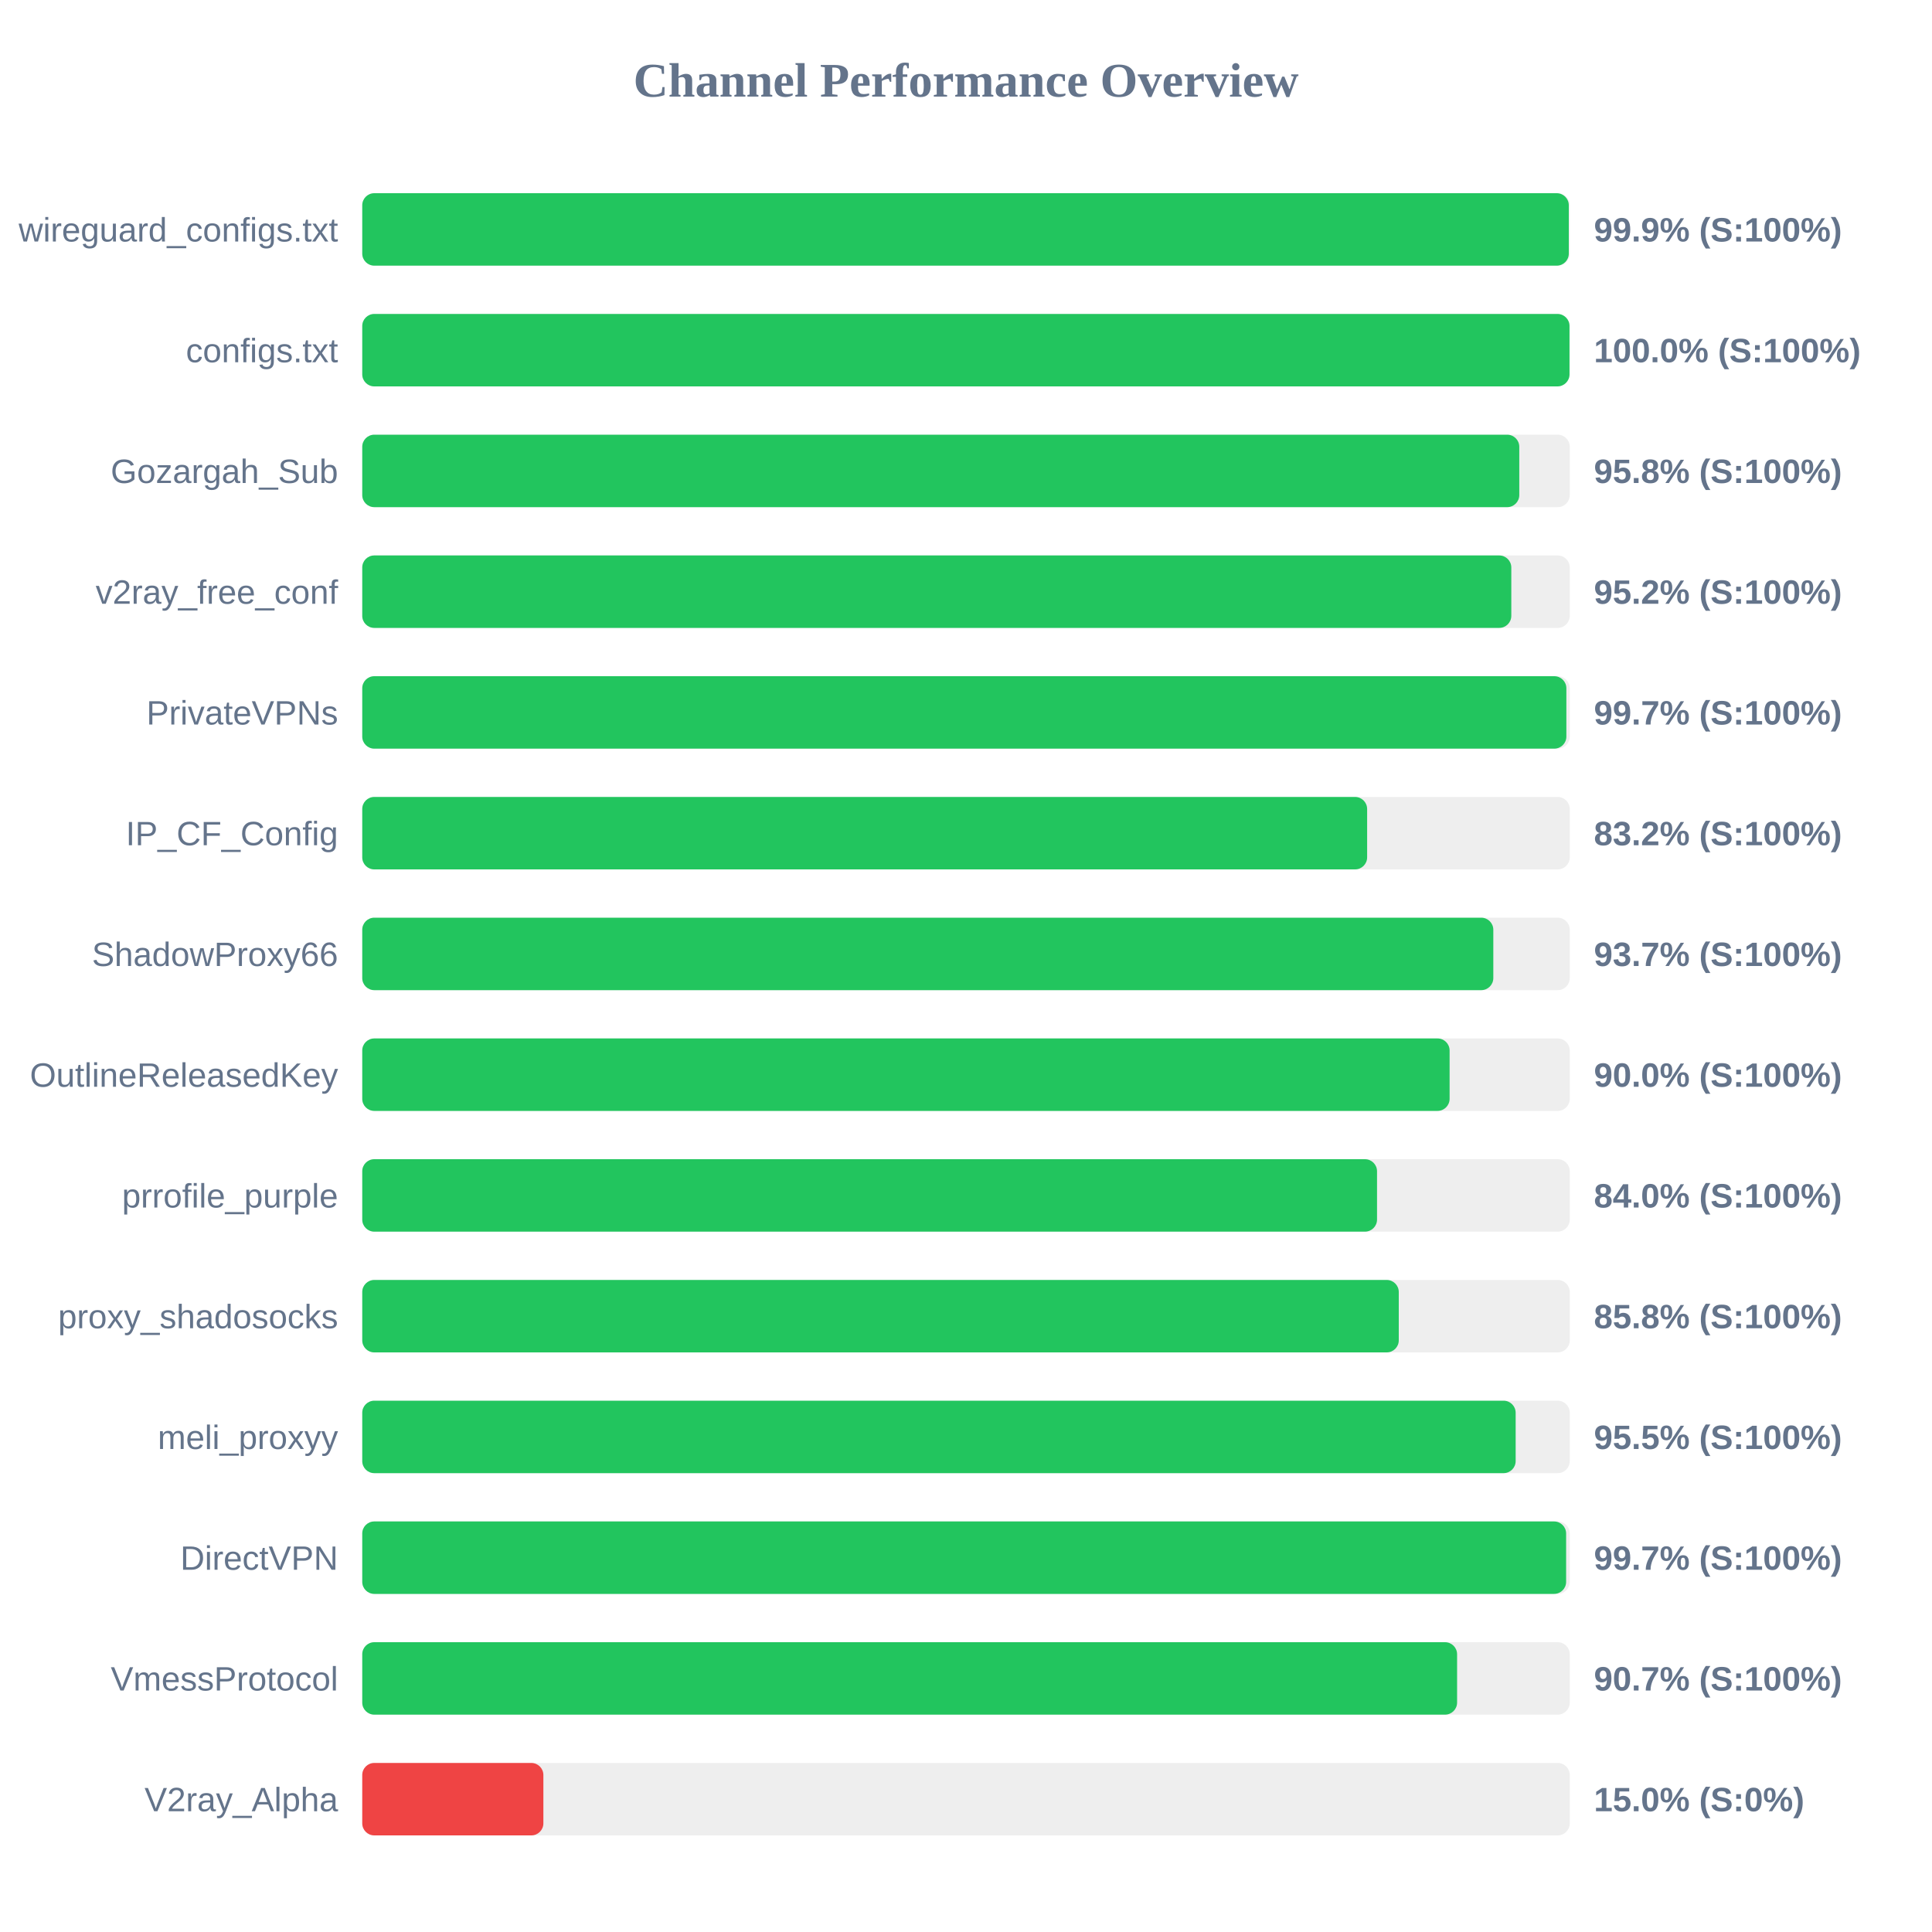
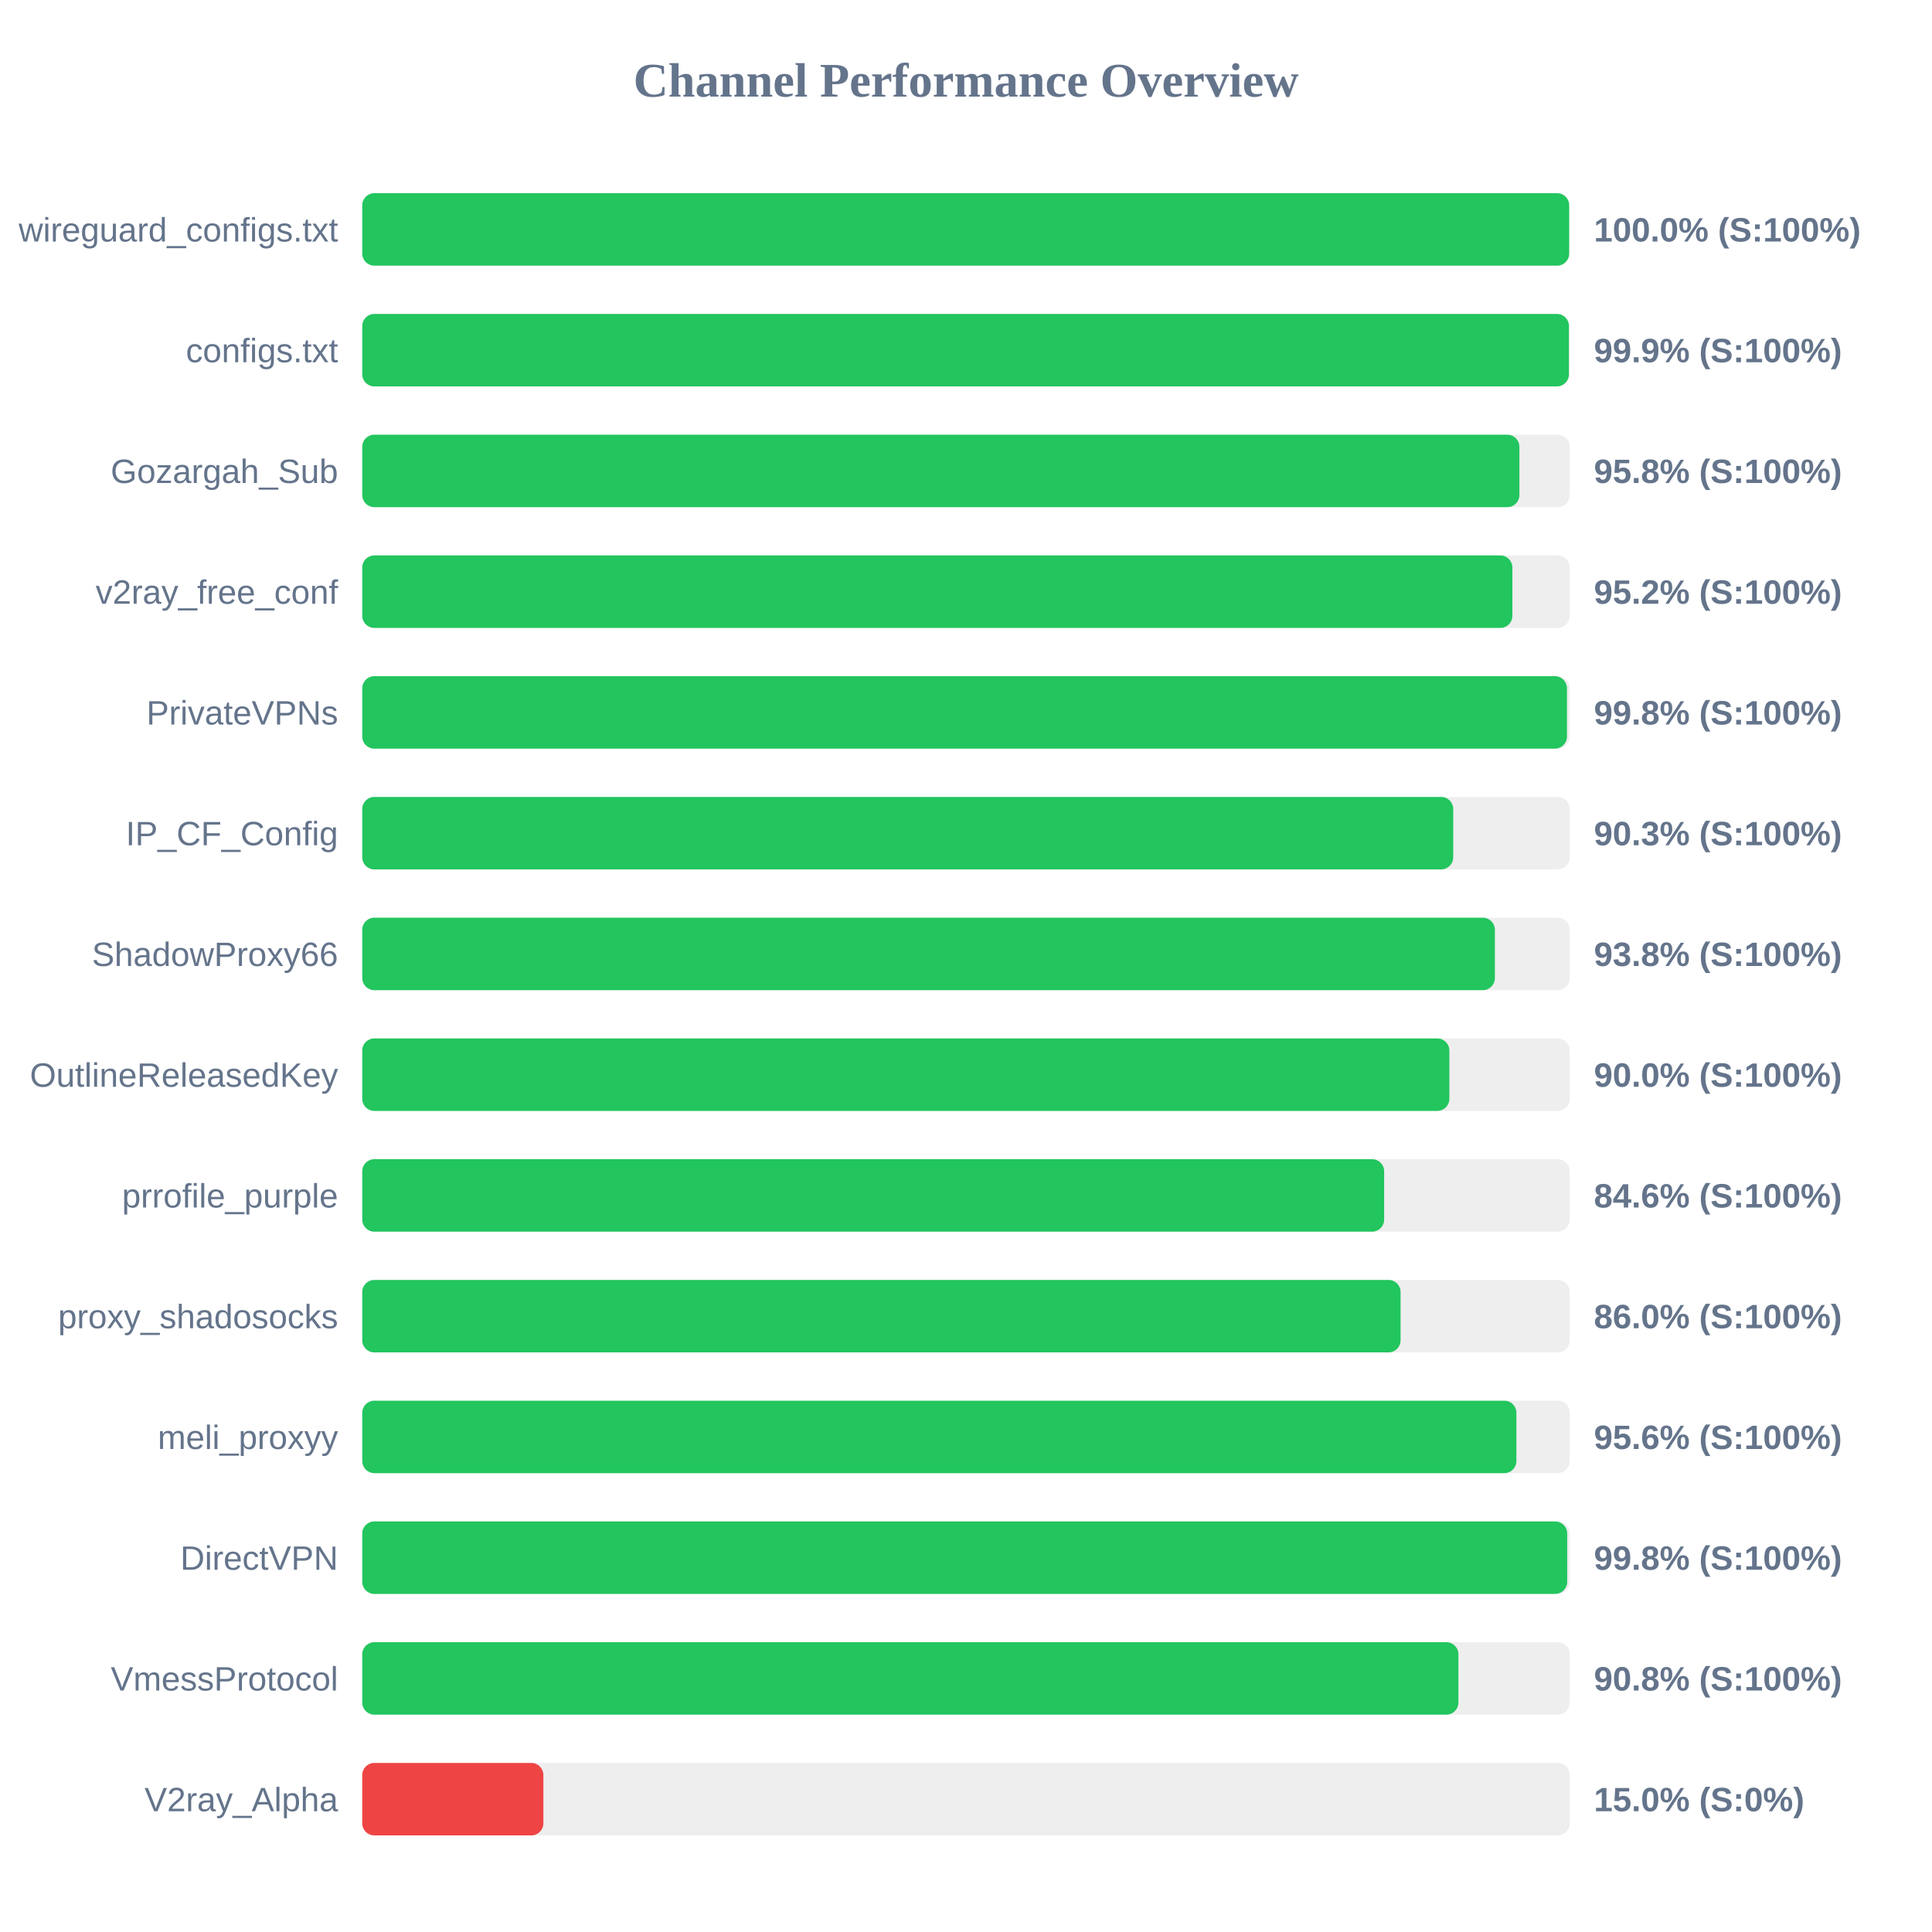
<svg xmlns="http://www.w3.org/2000/svg" width="800" height="800" version="1.1">
  <style>
        .row { font: 14px Arial; fill: #64748b; }
        .score { font: bold 14px Arial; fill: #64748b; }
    </style>
  <text x="400" y="40" text-anchor="middle" font-size="20px" font-weight="bold" fill="#64748b">Channel Performance Overview</text>
  <rect x="150" y="80" width="500" height="30" fill="#eee" rx="5" />
-   <rect x="150" y="80" width="499.6" height="30" fill="#22c55e" rx="5" />
+   <rect x="150" y="80" width="499.75" height="30" fill="#22c55e" rx="5" />
  <text x="140" y="100" text-anchor="end" class="row">wireguard_configs.txt</text>
-   <text x="660" y="100" text-anchor="start" class="score">99.9% (S:100%)</text>
+   <text x="660" y="100" text-anchor="start" class="score">100.0% (S:100%)</text>
  <rect x="150" y="130" width="500" height="30" fill="#eee" rx="5" />
-   <rect x="150" y="130" width="499.9" height="30" fill="#22c55e" rx="5" />
+   <rect x="150" y="130" width="499.65" height="30" fill="#22c55e" rx="5" />
  <text x="140" y="150" text-anchor="end" class="row">configs.txt</text>
-   <text x="660" y="150" text-anchor="start" class="score">100.0% (S:100%)</text>
+   <text x="660" y="150" text-anchor="start" class="score">99.9% (S:100%)</text>
  <rect x="150" y="180" width="500" height="30" fill="#eee" rx="5" />
-   <rect x="150" y="180" width="479.1" height="30" fill="#22c55e" rx="5" />
+   <rect x="150" y="180" width="479.15" height="30" fill="#22c55e" rx="5" />
  <text x="140" y="200" text-anchor="end" class="row">Gozargah_Sub</text>
  <text x="660" y="200" text-anchor="start" class="score">95.8% (S:100%)</text>
  <rect x="150" y="230" width="500" height="30" fill="#eee" rx="5" />
-   <rect x="150" y="230" width="475.8" height="30" fill="#22c55e" rx="5" />
+   <rect x="150" y="230" width="476.25" height="30" fill="#22c55e" rx="5" />
  <text x="140" y="250" text-anchor="end" class="row">v2ray_free_conf</text>
  <text x="660" y="250" text-anchor="start" class="score">95.2% (S:100%)</text>
  <rect x="150" y="280" width="500" height="30" fill="#eee" rx="5" />
-   <rect x="150" y="280" width="498.6" height="30" fill="#22c55e" rx="5" />
+   <rect x="150" y="280" width="498.85" height="30" fill="#22c55e" rx="5" />
  <text x="140" y="300" text-anchor="end" class="row">PrivateVPNs</text>
-   <text x="660" y="300" text-anchor="start" class="score">99.7% (S:100%)</text>
+   <text x="660" y="300" text-anchor="start" class="score">99.8% (S:100%)</text>
  <rect x="150" y="330" width="500" height="30" fill="#eee" rx="5" />
-   <rect x="150" y="330" width="416.1" height="30" fill="#22c55e" rx="5" />
+   <rect x="150" y="330" width="451.75" height="30" fill="#22c55e" rx="5" />
  <text x="140" y="350" text-anchor="end" class="row">IP_CF_Config</text>
-   <text x="660" y="350" text-anchor="start" class="score">83.2% (S:100%)</text>
+   <text x="660" y="350" text-anchor="start" class="score">90.3% (S:100%)</text>
  <rect x="150" y="380" width="500" height="30" fill="#eee" rx="5" />
-   <rect x="150" y="380" width="468.35" height="30" fill="#22c55e" rx="5" />
+   <rect x="150" y="380" width="469.0" height="30" fill="#22c55e" rx="5" />
  <text x="140" y="400" text-anchor="end" class="row">ShadowProxy66</text>
-   <text x="660" y="400" text-anchor="start" class="score">93.7% (S:100%)</text>
+   <text x="660" y="400" text-anchor="start" class="score">93.8% (S:100%)</text>
  <rect x="150" y="430" width="500" height="30" fill="#eee" rx="5" />
-   <rect x="150" y="430" width="450.25" height="30" fill="#22c55e" rx="5" />
+   <rect x="150" y="430" width="450.15" height="30" fill="#22c55e" rx="5" />
  <text x="140" y="450" text-anchor="end" class="row">OutlineReleasedKey</text>
  <text x="660" y="450" text-anchor="start" class="score">90.0% (S:100%)</text>
  <rect x="150" y="480" width="500" height="30" fill="#eee" rx="5" />
-   <rect x="150" y="480" width="420.2" height="30" fill="#22c55e" rx="5" />
+   <rect x="150" y="480" width="423.15" height="30" fill="#22c55e" rx="5" />
  <text x="140" y="500" text-anchor="end" class="row">prrofile_purple</text>
-   <text x="660" y="500" text-anchor="start" class="score">84.0% (S:100%)</text>
+   <text x="660" y="500" text-anchor="start" class="score">84.6% (S:100%)</text>
  <rect x="150" y="530" width="500" height="30" fill="#eee" rx="5" />
-   <rect x="150" y="530" width="429.2" height="30" fill="#22c55e" rx="5" />
+   <rect x="150" y="530" width="429.95" height="30" fill="#22c55e" rx="5" />
  <text x="140" y="550" text-anchor="end" class="row">proxy_shadosocks</text>
-   <text x="660" y="550" text-anchor="start" class="score">85.8% (S:100%)</text>
+   <text x="660" y="550" text-anchor="start" class="score">86.0% (S:100%)</text>
  <rect x="150" y="580" width="500" height="30" fill="#eee" rx="5" />
-   <rect x="150" y="580" width="477.6" height="30" fill="#22c55e" rx="5" />
+   <rect x="150" y="580" width="477.9" height="30" fill="#22c55e" rx="5" />
  <text x="140" y="600" text-anchor="end" class="row">meli_proxyy</text>
-   <text x="660" y="600" text-anchor="start" class="score">95.5% (S:100%)</text>
+   <text x="660" y="600" text-anchor="start" class="score">95.6% (S:100%)</text>
  <rect x="150" y="630" width="500" height="30" fill="#eee" rx="5" />
-   <rect x="150" y="630" width="498.5" height="30" fill="#22c55e" rx="5" />
+   <rect x="150" y="630" width="498.95" height="30" fill="#22c55e" rx="5" />
  <text x="140" y="650" text-anchor="end" class="row">DirectVPN</text>
-   <text x="660" y="650" text-anchor="start" class="score">99.7% (S:100%)</text>
+   <text x="660" y="650" text-anchor="start" class="score">99.8% (S:100%)</text>
  <rect x="150" y="680" width="500" height="30" fill="#eee" rx="5" />
-   <rect x="150" y="680" width="453.35" height="30" fill="#22c55e" rx="5" />
+   <rect x="150" y="680" width="453.9" height="30" fill="#22c55e" rx="5" />
  <text x="140" y="700" text-anchor="end" class="row">VmessProtocol</text>
-   <text x="660" y="700" text-anchor="start" class="score">90.7% (S:100%)</text>
+   <text x="660" y="700" text-anchor="start" class="score">90.8% (S:100%)</text>
  <rect x="150" y="730" width="500" height="30" fill="#eee" rx="5" />
  <rect x="150" y="730" width="75.0" height="30" fill="#ef4444" rx="5" />
  <text x="140" y="750" text-anchor="end" class="row">V2ray_Alpha</text>
  <text x="660" y="750" text-anchor="start" class="score">15.0% (S:0%)</text>
</svg>
